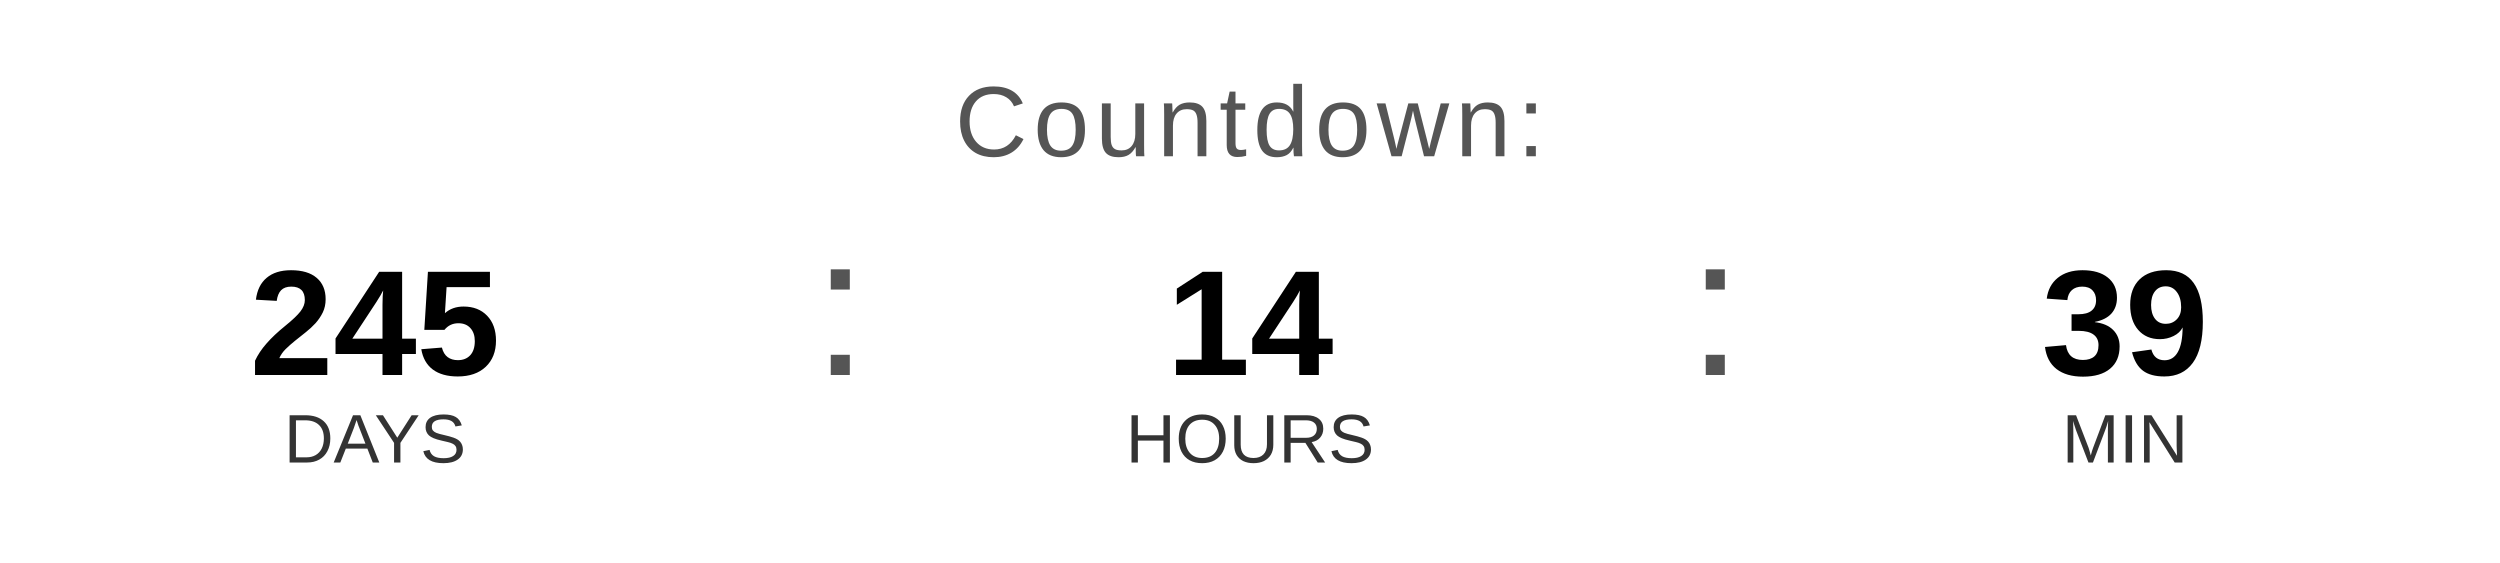
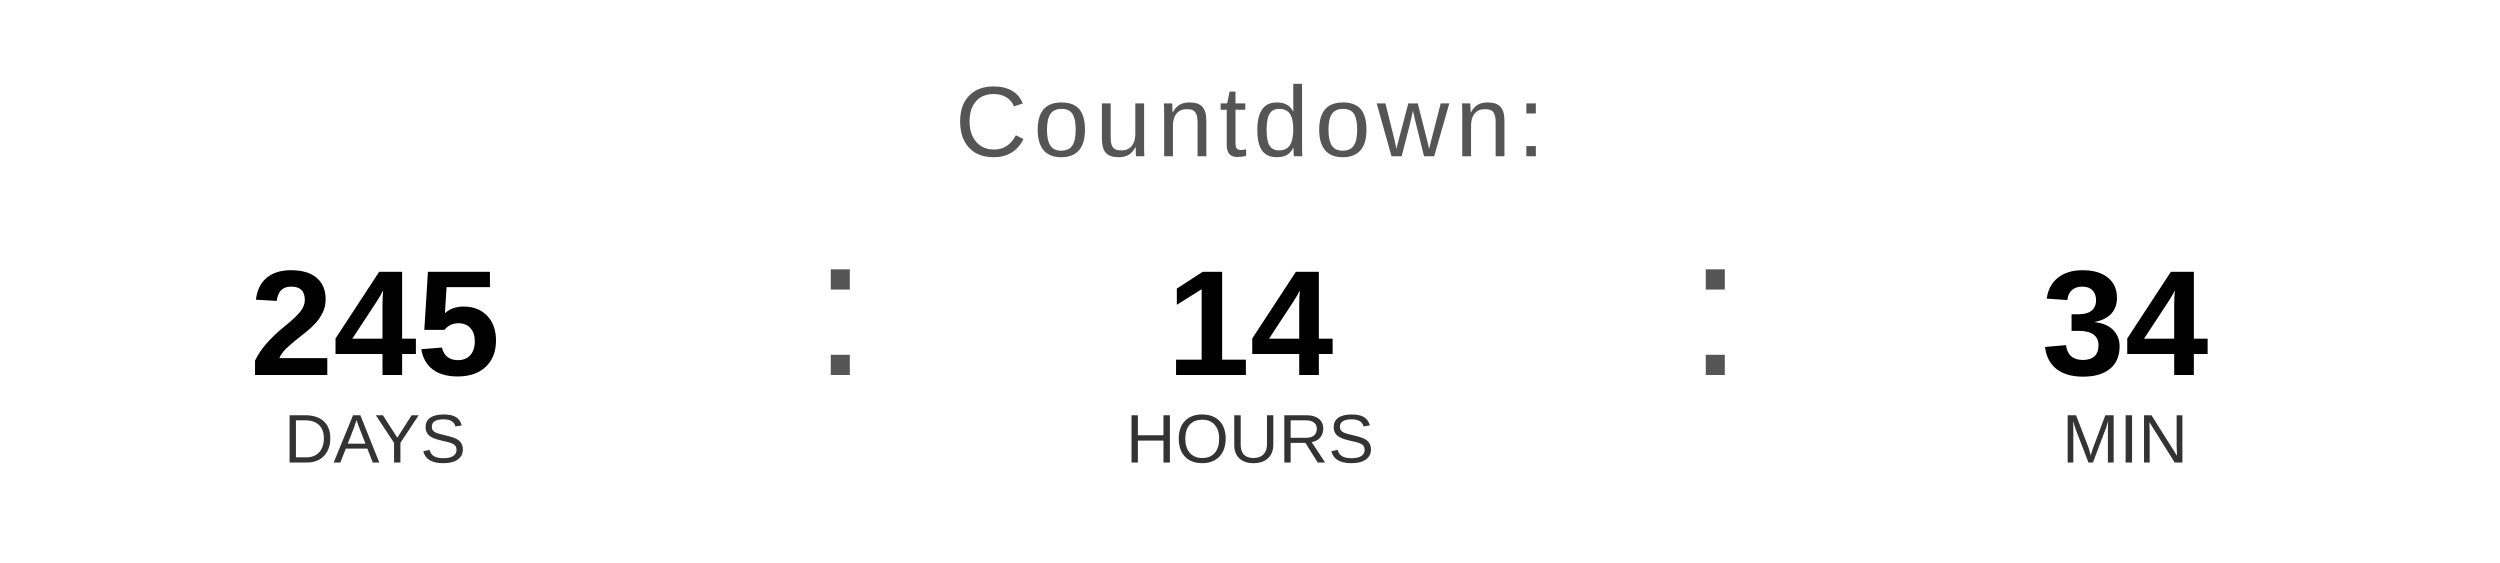
<svg xmlns="http://www.w3.org/2000/svg" width="400" height="90" viewBox="0 0 400 90">
  <text x="200" y="25" font-family="Arial, Helvetica, sans-serif" font-size="16" fill="#555555" text-anchor="middle" letter-spacing="1">
    Countdown:
  </text>
  <text x="60" y="60" font-family="Arial, Helvetica, sans-serif" font-size="24" font-weight="bold" fill="#000000" text-anchor="middle">245</text>
  <text x="60" y="74" font-family="Arial, Helvetica, sans-serif" font-size="11" fill="#333333" text-anchor="middle">DAYS</text>
  <text x="130" y="60" font-family="Arial, sans-serif" font-size="32" fill="#555555">:</text>
  <text x="200" y="60" font-family="Arial, Helvetica, sans-serif" font-size="24" font-weight="bold" fill="#000000" text-anchor="middle">14</text>
  <text x="200" y="74" font-family="Arial, Helvetica, sans-serif" font-size="11" fill="#333333" text-anchor="middle">HOURS</text>
  <text x="270" y="60" font-family="Arial, sans-serif" font-size="32" fill="#555555">:</text>
-   <text x="340" y="60" font-family="Arial, Helvetica, sans-serif" font-size="24" font-weight="bold" fill="#000000" text-anchor="middle">39</text>
+   <text x="340" y="60" font-family="Arial, Helvetica, sans-serif" font-size="24" font-weight="bold" fill="#000000" text-anchor="middle">34</text>
  <text x="340" y="74" font-family="Arial, Helvetica, sans-serif" font-size="11" fill="#333333" text-anchor="middle">MIN</text>
</svg>
